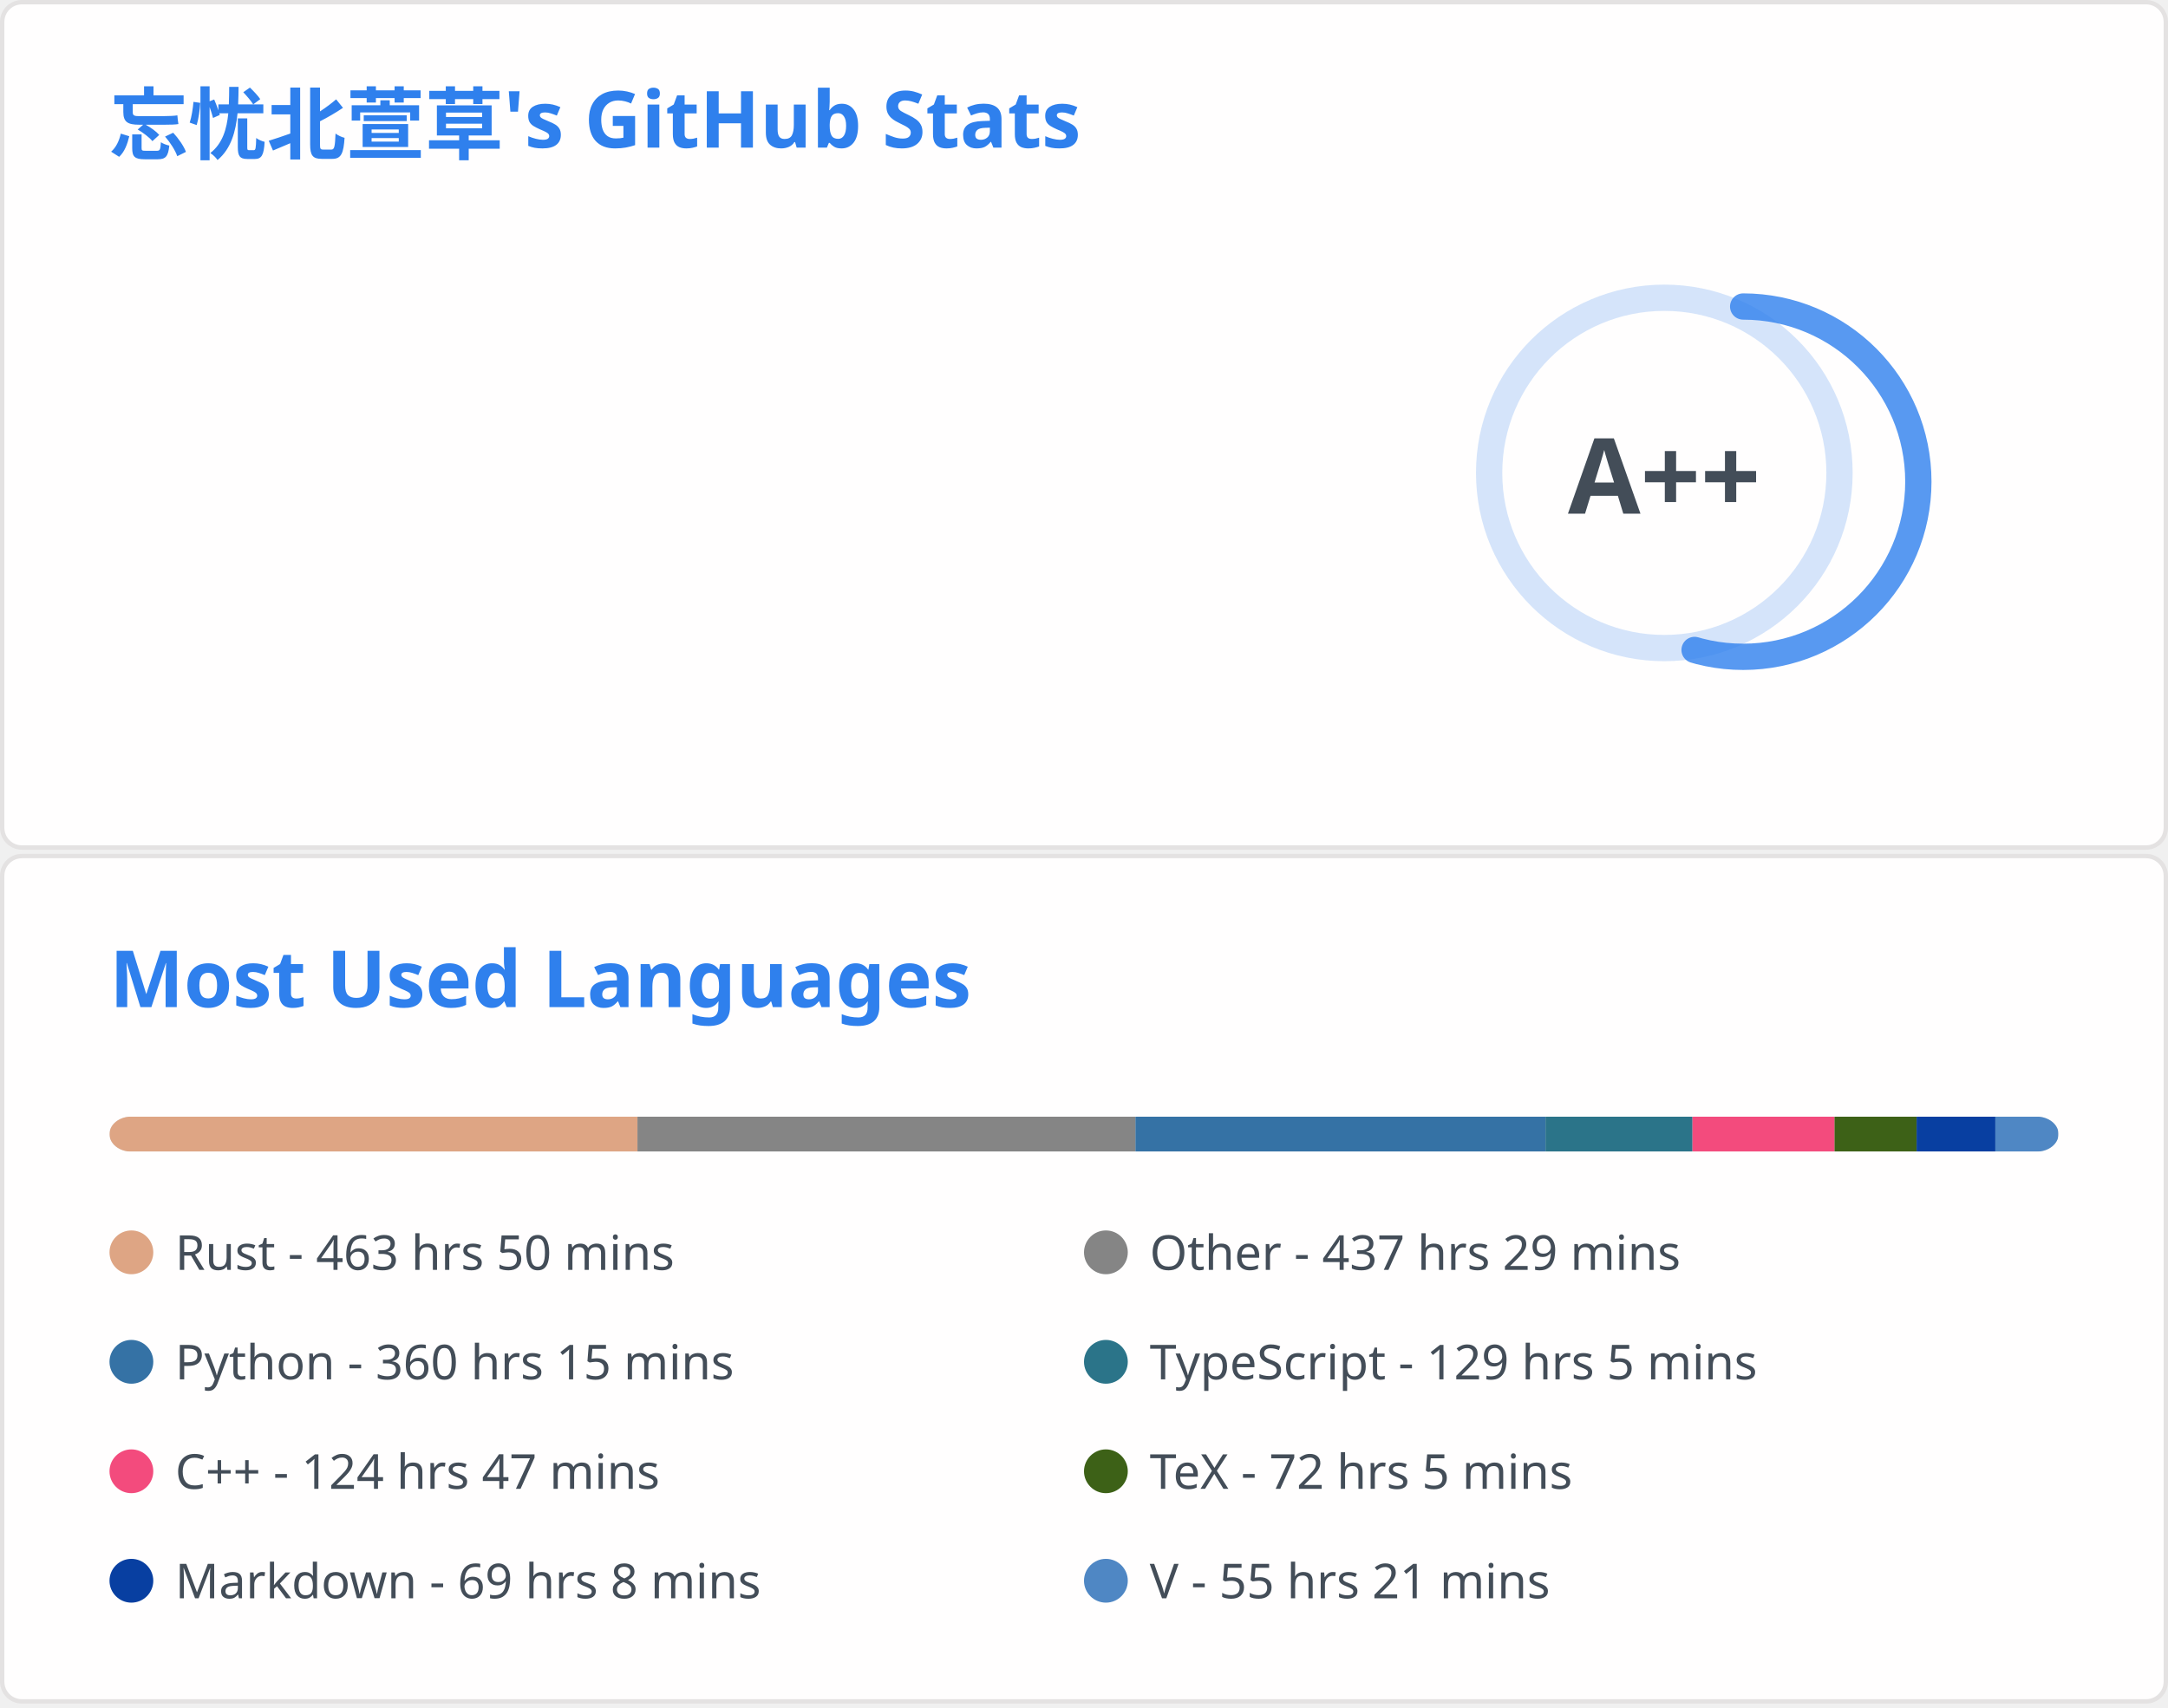
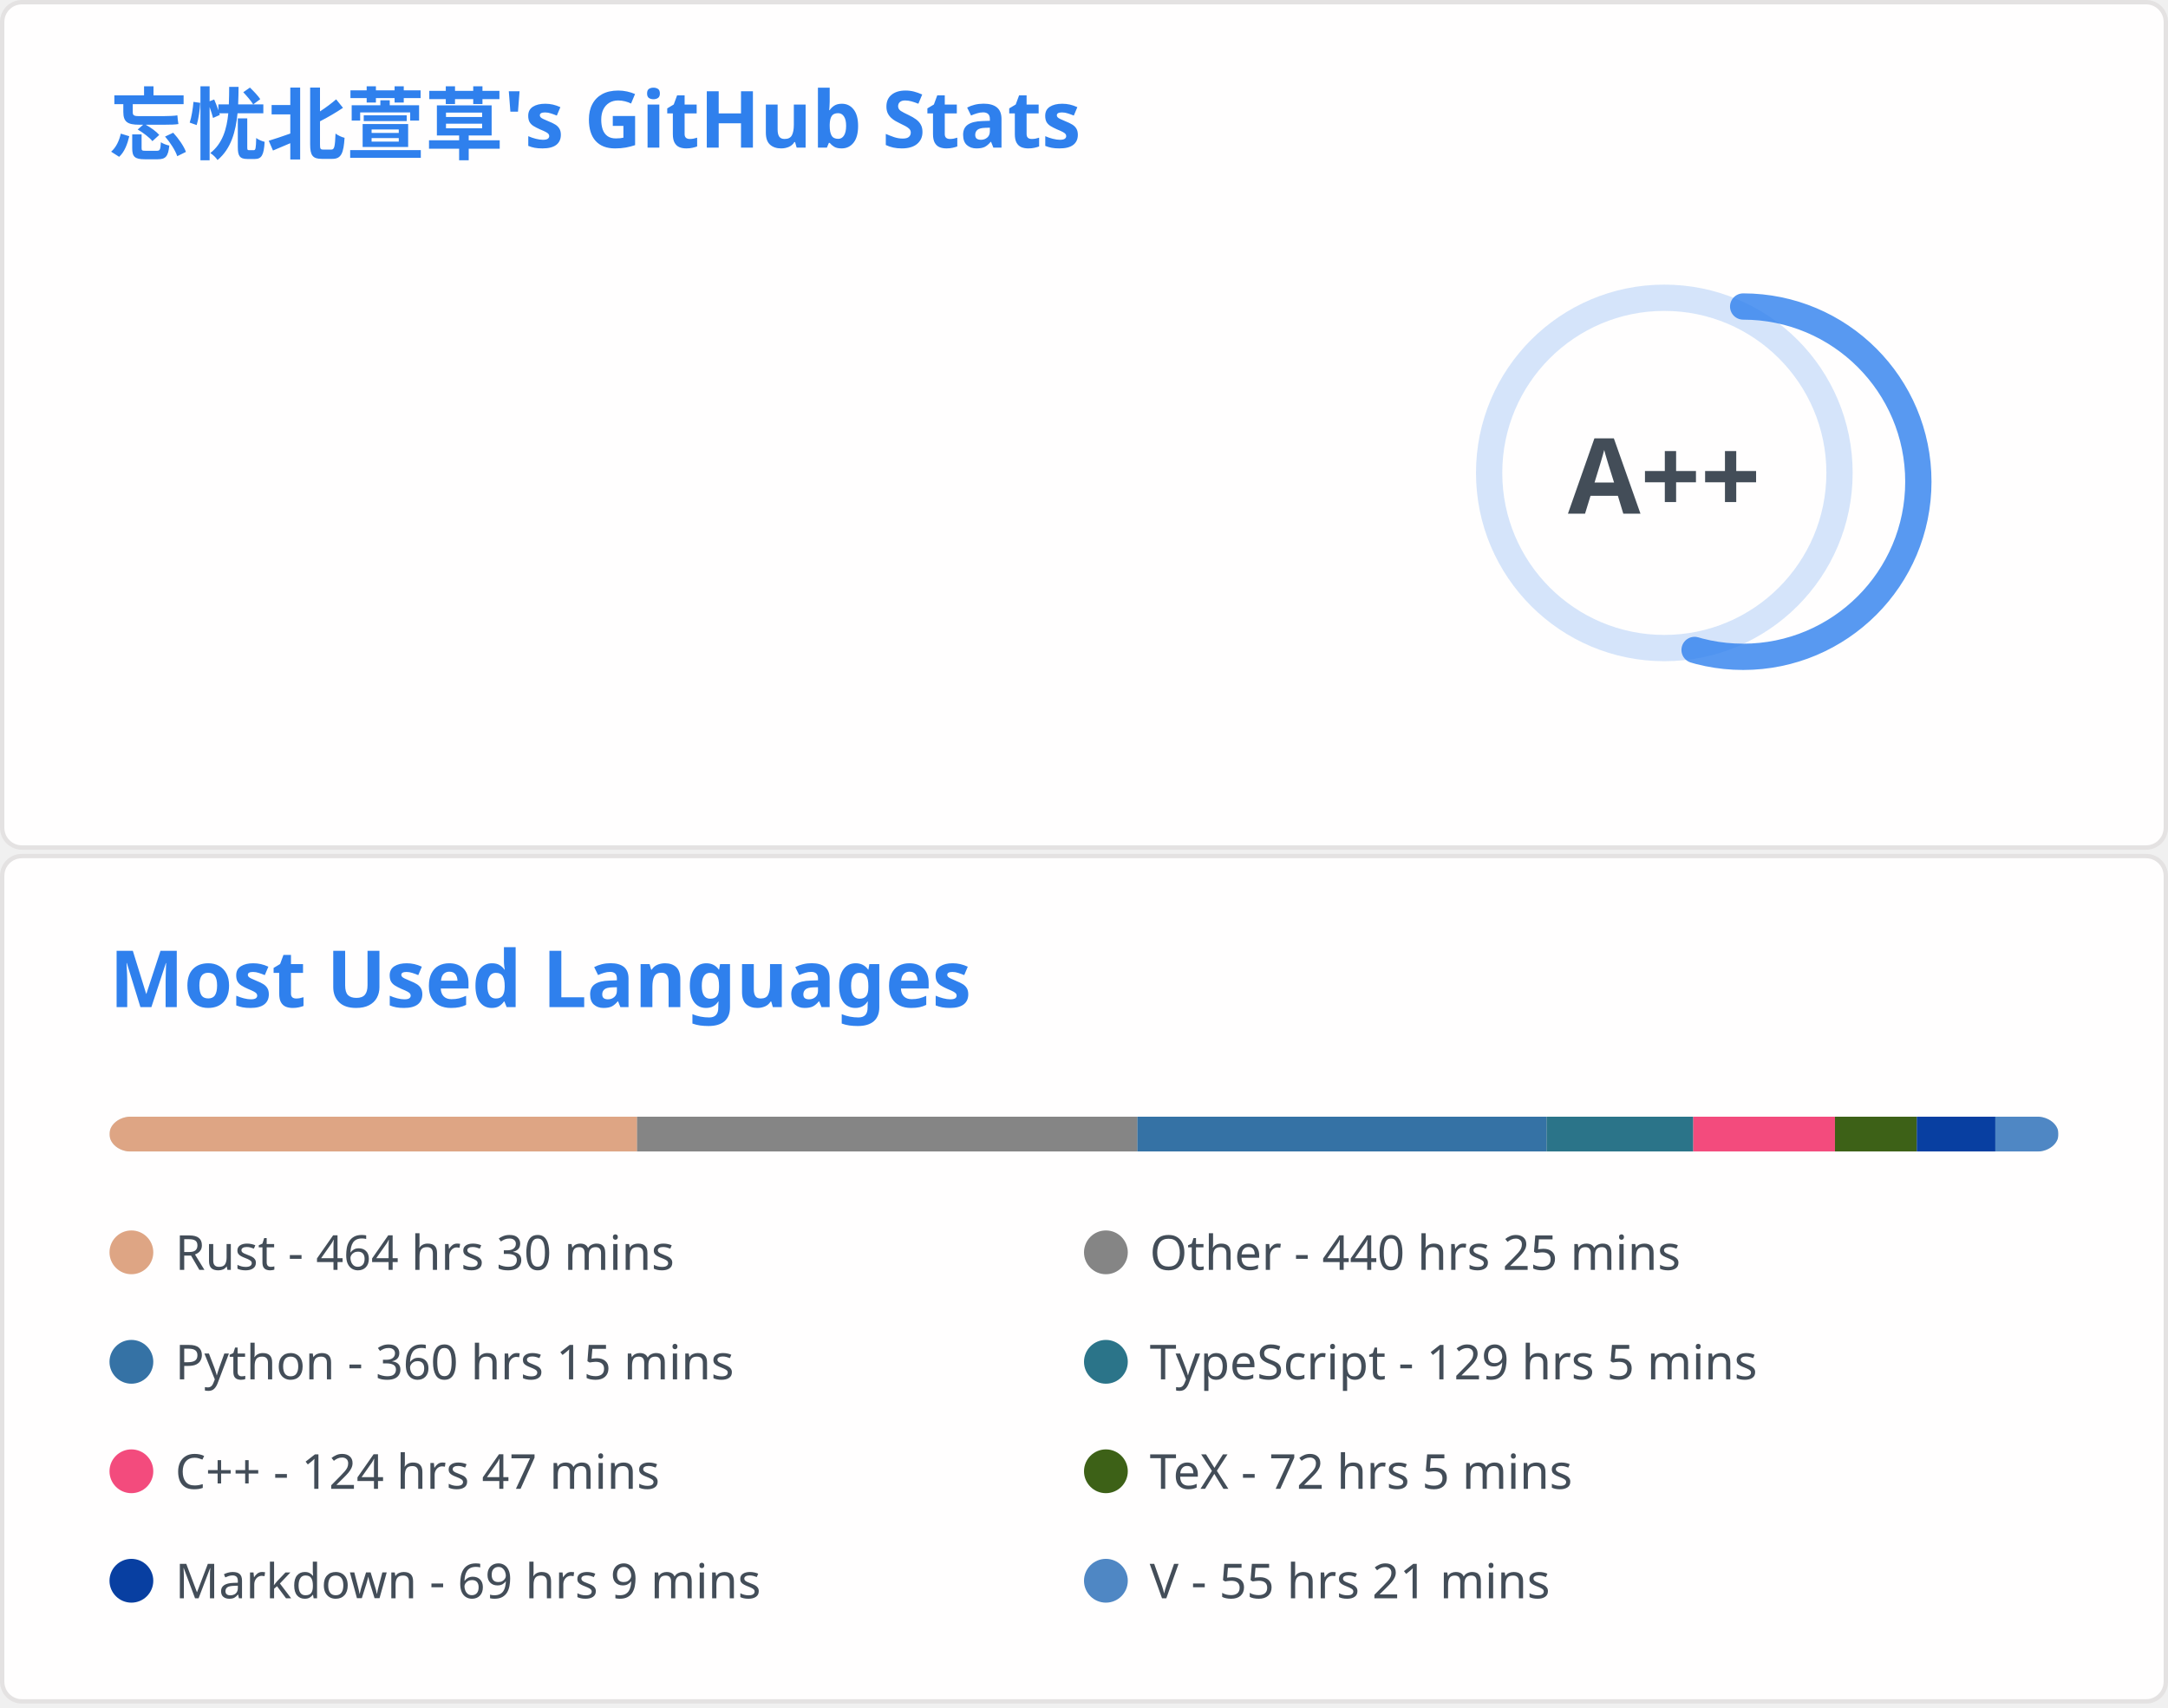
<svg xmlns="http://www.w3.org/2000/svg" aria-labelledby="descId" width="495" height="390" viewBox="0 0 495 390" fill="none">
  <svg width="495" height="195" fill="none" aria-labelledby="descId" viewBox="0 0 495 195" y="0">
    <style>@keyframes rankAnimation{0%{stroke-dashoffset:251.327}}@keyframes scaleInAnimation{0%{transform:translate(-5px,5px) scale(0)}to{transform:translate(-5px,5px) scale(1)}}@keyframes fadeInAnimation{0%{opacity:0}to{opacity:1}}.stat{font:600 14px"Segoe UI",Ubuntu,Sans-Serif;fill:#434d58}.bold{font:700 14px"Segoe UI",Ubuntu,Sans-Serif}.icon{fill:#4c71f2}.stagger{opacity:0;animation:fadeInAnimation .3s ease-in-out forwards}.rank-circle,.rank-circle-rim{stroke:#2f80ed33;fill:none;stroke-width:6}.rank-circle{stroke:#2f80edcc;stroke-dasharray:250;stroke-linecap:round;transform-origin:-10px 8px;transform:rotate(-90deg);stroke-dashoffset:113.097}.rank-text{font:800 24px"Segoe UI",Ubuntu,Sans-Serif;fill:#434d58;transform:translate(-5px,5px)}.rank-circle{animation:rankAnimation 1s forwards ease-in-out}.rank-text{animation:scaleInAnimation .3s ease-in-out forwards}@supports (-moz-appearance:auto){.header{font-size:15.3px}}.lang-name{font:400 11px"Segoe UI",Ubuntu,Sans-Serif;fill:#434d58}.header{font:600 18px"Segoe UI",Ubuntu,Sans-Serif;fill:#2f80ed;animation:fadeInAnimation .8s ease-in-out forwards}@supports (-moz-appearance:auto){.header{font-size:15.3px}}</style>
    <rect width="494" height="99%" x=".5" y=".5" fill="#fffefe" stroke="#e4e2e2" rx="4.5" />
    <text class="header" transform="translate(25 35)">忘忧北萱草's GitHub Stats</text>
    <svg y="60">
      <g transform="translate(390 40)">
        <circle cx="-10" cy="8" r="40" class="rank-circle-rim" />
        <circle cx="-10" cy="8" r="40" class="rank-circle" />
        <text x="-5" y="3" alignment-baseline="central" class="rank-text" dominant-baseline="central" text-anchor="middle">A++</text>
      </g>
      <svg>
        <g class="stagger" style="animation-delay: 450ms" transform="translate(25)">
          <svg width="16" height="16" class="icon" viewBox="0 0 16 16">
            <path fill-rule="evenodd" d="M8 .25a.75.75 0 0 1 .673.418l1.882 3.815 4.21.612a.75.75 0 0 1 .416 1.279l-3.046 2.97.719 4.192a.75.75 0 0 1-1.088.791L8 12.347l-3.766 1.98a.75.75 0 0 1-1.088-.79l.72-4.194L.818 6.374a.75.75 0 0 1 .416-1.28l4.21-.611L7.327.668A.75.75 0 0 1 8 .25zm0 2.445L6.615 5.5a.75.75 0 0 1-.564.41l-3.097.45 2.24 2.184a.75.75 0 0 1 .216.664l-.528 3.084 2.769-1.456a.75.75 0 0 1 .698 0l2.77 1.456-.53-3.084a.75.75 0 0 1 .216-.664l2.24-2.183-3.096-.45a.75.75 0 0 1-.564-.41L8 2.694v.001z" />
          </svg>
          <text x="25" y="12.5" class="stat bold">Total Stars Earned:</text>
          <text x="170" y="12.5" class="stat">404</text>
        </g>
        <g class="stagger" style="animation-delay: 600ms" transform="translate(25 25)">
          <svg width="16" height="16" class="icon" viewBox="0 0 16 16">
            <path fill-rule="evenodd" d="M1.643 3.143.427 1.927A.25.25 0 0 0 0 2.104V5.75c0 .138.112.25.25.25h3.646a.25.25 0 0 0 .177-.427L2.715 4.215a6.5 6.5 0 1 1-1.18 4.458.75.75 0 1 0-1.493.154 8.001 8.001 0 1 0 1.6-5.684zM7.75 4a.75.75 0 0 1 .75.75v2.992l2.028.812a.75.75 0 0 1-.557 1.392l-2.5-1A.75.75 0 0 1 7 8.25v-3.5A.75.75 0 0 1 7.75 4z" />
          </svg>
          <text x="25" y="12.5" class="stat bold">Total Commits:</text>
-           <text x="170" y="12.5" class="stat">420</text>
+           <text x="170" y="12.5" class="stat">423</text>
        </g>
        <g class="stagger" style="animation-delay: 750ms" transform="translate(25 50)">
          <svg width="16" height="16" class="icon" viewBox="0 0 16 16">
            <path fill-rule="evenodd" d="M7.177 3.073 9.573.677A.25.25 0 0 1 10 .854v4.792a.25.25 0 0 1-.427.177L7.177 3.427a.25.25 0 0 1 0-.354zM3.75 2.5a.75.75 0 1 0 0 1.5.75.75 0 0 0 0-1.5zm-2.25.75a2.25 2.25 0 1 1 3 2.122v5.256a2.251 2.251 0 1 1-1.5 0V5.372A2.25 2.25 0 0 1 1.5 3.25zM11 2.5h-1V4h1a1 1 0 0 1 1 1v5.628a2.251 2.251 0 1 0 1.5 0V5A2.5 2.5 0 0 0 11 2.5zm1 10.25a.75.75 0 1 1 1.5 0 .75.75 0 0 1-1.5 0zM3.75 12a.75.75 0 1 0 0 1.5.75.75 0 0 0 0-1.5z" />
          </svg>
          <text x="25" y="12.5" class="stat bold">Total PRs:</text>
-           <text x="170" y="12.5" class="stat">67</text>
+           <text x="170" y="12.5" class="stat">70</text>
        </g>
        <g class="stagger" style="animation-delay: 900ms" transform="translate(25 75)">
          <svg width="16" height="16" class="icon" viewBox="0 0 16 16">
            <path fill-rule="evenodd" d="M8 1.5a6.5 6.5 0 1 0 0 13 6.5 6.5 0 0 0 0-13zM0 8a8 8 0 1 1 16 0A8 8 0 0 1 0 8zm9 3a1 1 0 1 1-2 0 1 1 0 0 1 2 0zm-.25-6.25a.75.75 0 0 0-1.5 0v3.5a.75.75 0 0 0 1.5 0v-3.5z" />
          </svg>
          <text x="25" y="12.5" class="stat bold">Total Issues:</text>
          <text x="170" y="12.5" class="stat">12</text>
        </g>
        <g class="stagger" style="animation-delay: 1050ms" transform="translate(25 100)">
          <svg width="16" height="16" class="icon" viewBox="0 0 16 16">
            <path fill-rule="evenodd" d="M2 2.5A2.5 2.5 0 0 1 4.5 0h8.75a.75.75 0 0 1 .75.75v12.5a.75.75 0 0 1-.75.75h-2.5a.75.75 0 1 1 0-1.5h1.75v-2h-8a1 1 0 0 0-.714 1.7.75.75 0 0 1-1.072 1.05A2.495 2.495 0 0 1 2 11.5v-9zm10.5-1V9h-8c-.356 0-.694.074-1 .208V2.5a1 1 0 0 1 1-1h8zM5 12.25v3.25a.25.25 0 0 0 .4.2l1.45-1.087a.25.25 0 0 1 .3 0L8.6 15.7a.25.25 0 0 0 .4-.2v-3.25a.25.25 0 0 0-.25-.25h-3.5a.25.25 0 0 0-.25.25z" />
          </svg>
          <text x="25" y="12.5" class="stat bold">Contributed to:</text>
          <text x="170" y="12.5" class="stat">49</text>
        </g>
      </svg>
    </svg>
  </svg>
  <svg width="495" height="195" fill="none" aria-labelledby="descId" viewBox="0 0 495 195" y="195">
    <style>@keyframes rankAnimation{0%{stroke-dashoffset:251.327}}@keyframes scaleInAnimation{0%{transform:translate(-5px,5px) scale(0)}to{transform:translate(-5px,5px) scale(1)}}@keyframes fadeInAnimation{0%{opacity:0}to{opacity:1}}.stat{font:600 14px"Segoe UI",Ubuntu,Sans-Serif;fill:#434d58}.bold{font:700 14px"Segoe UI",Ubuntu,Sans-Serif}.icon{fill:#4c71f2}.stagger{opacity:0;animation:fadeInAnimation .3s ease-in-out forwards}.rank-circle,.rank-circle-rim{stroke:#2f80ed33;fill:none;stroke-width:6}.rank-circle{stroke:#2f80edcc;stroke-dasharray:250;stroke-linecap:round;transform-origin:-10px 8px;transform:rotate(-90deg);stroke-dashoffset:113.097}.rank-text{font:800 24px"Segoe UI",Ubuntu,Sans-Serif;fill:#434d58;transform:translate(-5px,5px)}.rank-circle{animation:rankAnimation 1s forwards ease-in-out}.rank-text{animation:scaleInAnimation .3s ease-in-out forwards}@supports (-moz-appearance:auto){.header{font-size:15.3px}}.lang-name{font:400 11px"Segoe UI",Ubuntu,Sans-Serif;fill:#434d58}.header{font:600 18px"Segoe UI",Ubuntu,Sans-Serif;fill:#2f80ed;animation:fadeInAnimation .8s ease-in-out forwards}@supports (-moz-appearance:auto){.header{font-size:15.3px}}</style>
    <rect width="494" height="99%" x=".5" y=".5" fill="#fffefe" stroke="#e4e2e2" rx="4.5" />
    <text class="header" transform="translate(25 35)">Most Used Languages</text>
    <svg y="60">
      <svg>
        <mask id="rect-mask">
          <rect width="445" height="8" x="25" fill="#fff" rx="5" />
        </mask>
        <path fill="#ddd" d="M25 0h445v8H25z" mask="url(#rect-mask)" />
-         <path fill="#dea584" d="M25 0h120.55v8H25z" mask="url(#rect-mask)" />
-         <path fill="#858585" d="M145.55 0h113.698v8H145.55z" mask="url(#rect-mask)" />
-         <path fill="#3572A5" d="M259.248 0h93.628v8h-93.628z" mask="url(#rect-mask)" />
-         <path fill="#2b7489" d="M352.876 0h33.553v8h-33.553z" mask="url(#rect-mask)" />
-         <path fill="#f34b7d" d="M386.429 0h32.441v8h-32.441z" mask="url(#rect-mask)" />
-         <path fill="#3D6117" d="M418.87 0h18.735v8H418.87z" mask="url(#rect-mask)" />
-         <path fill="#083fa1" d="M437.604 0h17.978v8h-17.978z" mask="url(#rect-mask)" />
+         <path fill="#dea584" d="M25 0h120.462v8H25z" mask="url(#rect-mask)" />
+         <path fill="#858585" d="M145.462 0h114.232v8H145.462z" mask="url(#rect-mask)" />
+         <path fill="#3572A5" d="M259.693 0h93.45v8h-93.45z" mask="url(#rect-mask)" />
+         <path fill="#2b7489" d="M353.143 0h33.464v8h-33.464z" mask="url(#rect-mask)" />
+         <path fill="#f34b7d" d="M386.607 0h32.351v8h-32.351z" mask="url(#rect-mask)" />
+         <path fill="#3D6117" d="M418.959 0h18.69v8h-18.69z" mask="url(#rect-mask)" />
+         <path fill="#083fa1" d="M437.649 0h17.934v8h-17.934z" mask="url(#rect-mask)" />
        <path fill="#4f87c4" d="M455.582 0h14.373v8h-14.373z" mask="url(#rect-mask)" />
        <g transform="translate(25 25)">
          <circle cx="5" cy="6" r="5" fill="#dea584" />
-           <text x="15" y="10" class="lang-name">Rust - 463 hrs 50 mins</text>
+           <text x="15" y="10" class="lang-name">Rust - 464 hrs 30 mins</text>
        </g>
        <g transform="translate(247.5 25)">
          <circle cx="5" cy="6" r="5" fill="#858585" />
-           <text x="15" y="10" class="lang-name">Other - 437 hrs 29 mins</text>
+           <text x="15" y="10" class="lang-name">Other - 440 hrs 25 mins</text>
        </g>
        <g transform="translate(25 50)">
          <circle cx="5" cy="6" r="5" fill="#3572A5" />
          <text x="15" y="10" class="lang-name">Python - 360 hrs 15 mins</text>
        </g>
        <g transform="translate(247.5 50)">
          <circle cx="5" cy="6" r="5" fill="#2b7489" />
          <text x="15" y="10" class="lang-name">TypeScript - 129 hrs 5 mins</text>
        </g>
        <g transform="translate(25 75)">
          <circle cx="5" cy="6" r="5" fill="#f34b7d" />
          <text x="15" y="10" class="lang-name">C++ - 124 hrs 47 mins</text>
        </g>
        <g transform="translate(247.5 75)">
          <circle cx="5" cy="6" r="5" fill="#3D6117" />
          <text x="15" y="10" class="lang-name">TeX - 72 hrs 5 mins</text>
        </g>
        <g transform="translate(25 100)">
          <circle cx="5" cy="6" r="5" fill="#083fa1" />
-           <text x="15" y="10" class="lang-name">Markdown - 69 hrs 8 mins</text>
+           <text x="15" y="10" class="lang-name">Markdown - 69 hrs 9 mins</text>
        </g>
        <g transform="translate(247.5 100)">
          <circle cx="5" cy="6" r="5" fill="#4f87c4" />
          <text x="15" y="10" class="lang-name">V - 55 hrs 21 mins</text>
        </g>
      </svg>
    </svg>
  </svg>
</svg>
